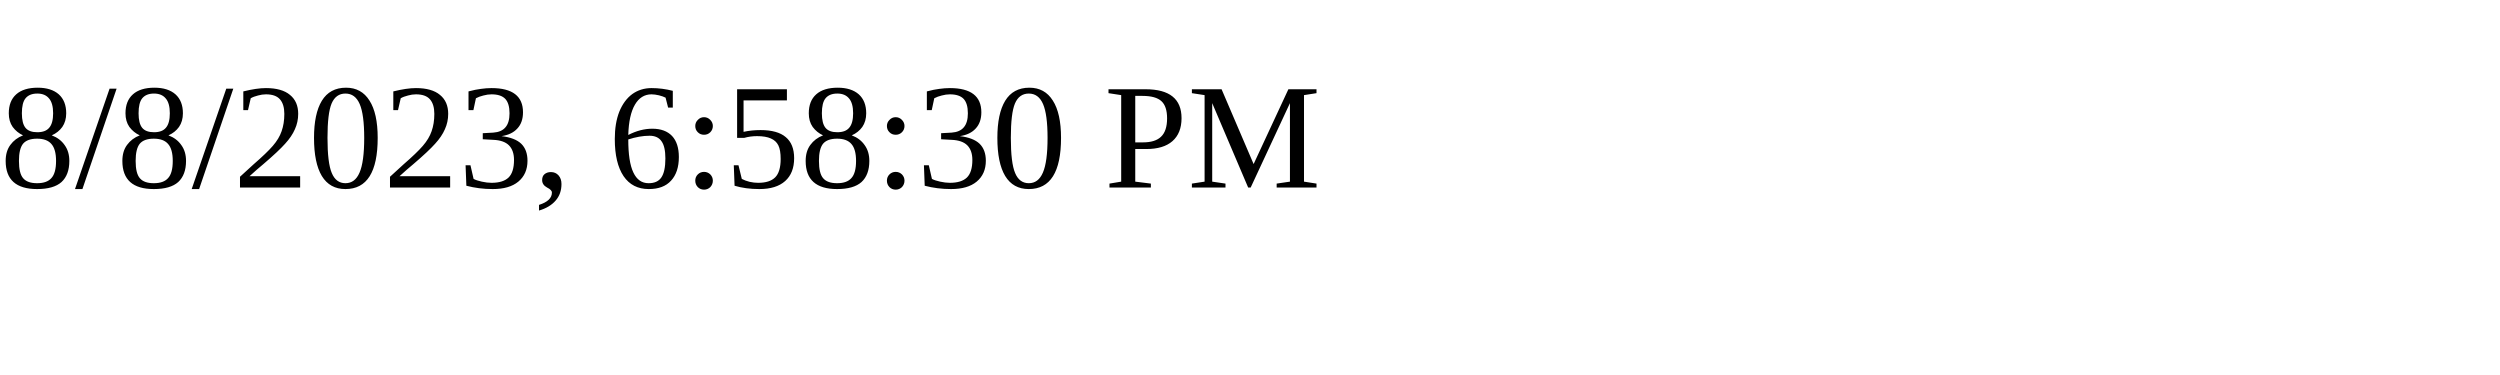
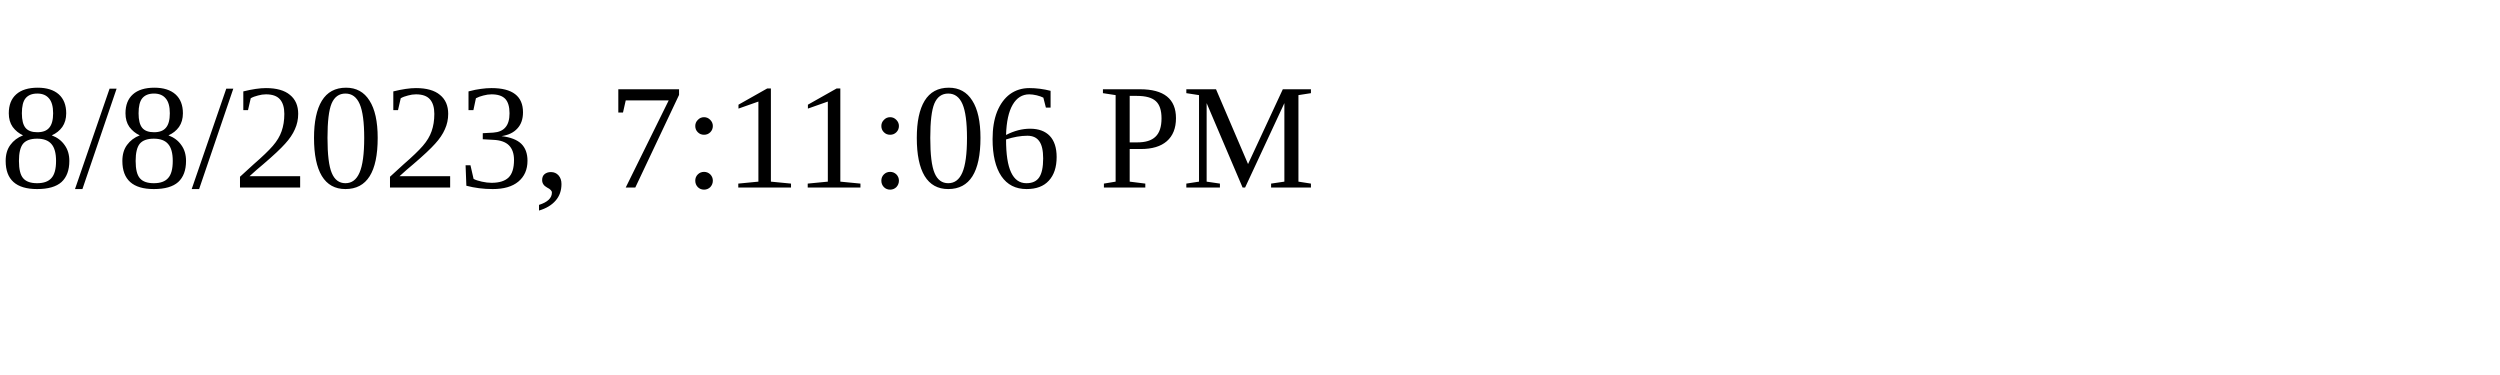
<svg xmlns="http://www.w3.org/2000/svg" height="30" width="200">
-   <text x="0" y="15">8/8/2023, 6:58:30 PM</text>
+   <text x="0" y="15">8/8/2023, 7:11:06 PM</text>
</svg>
